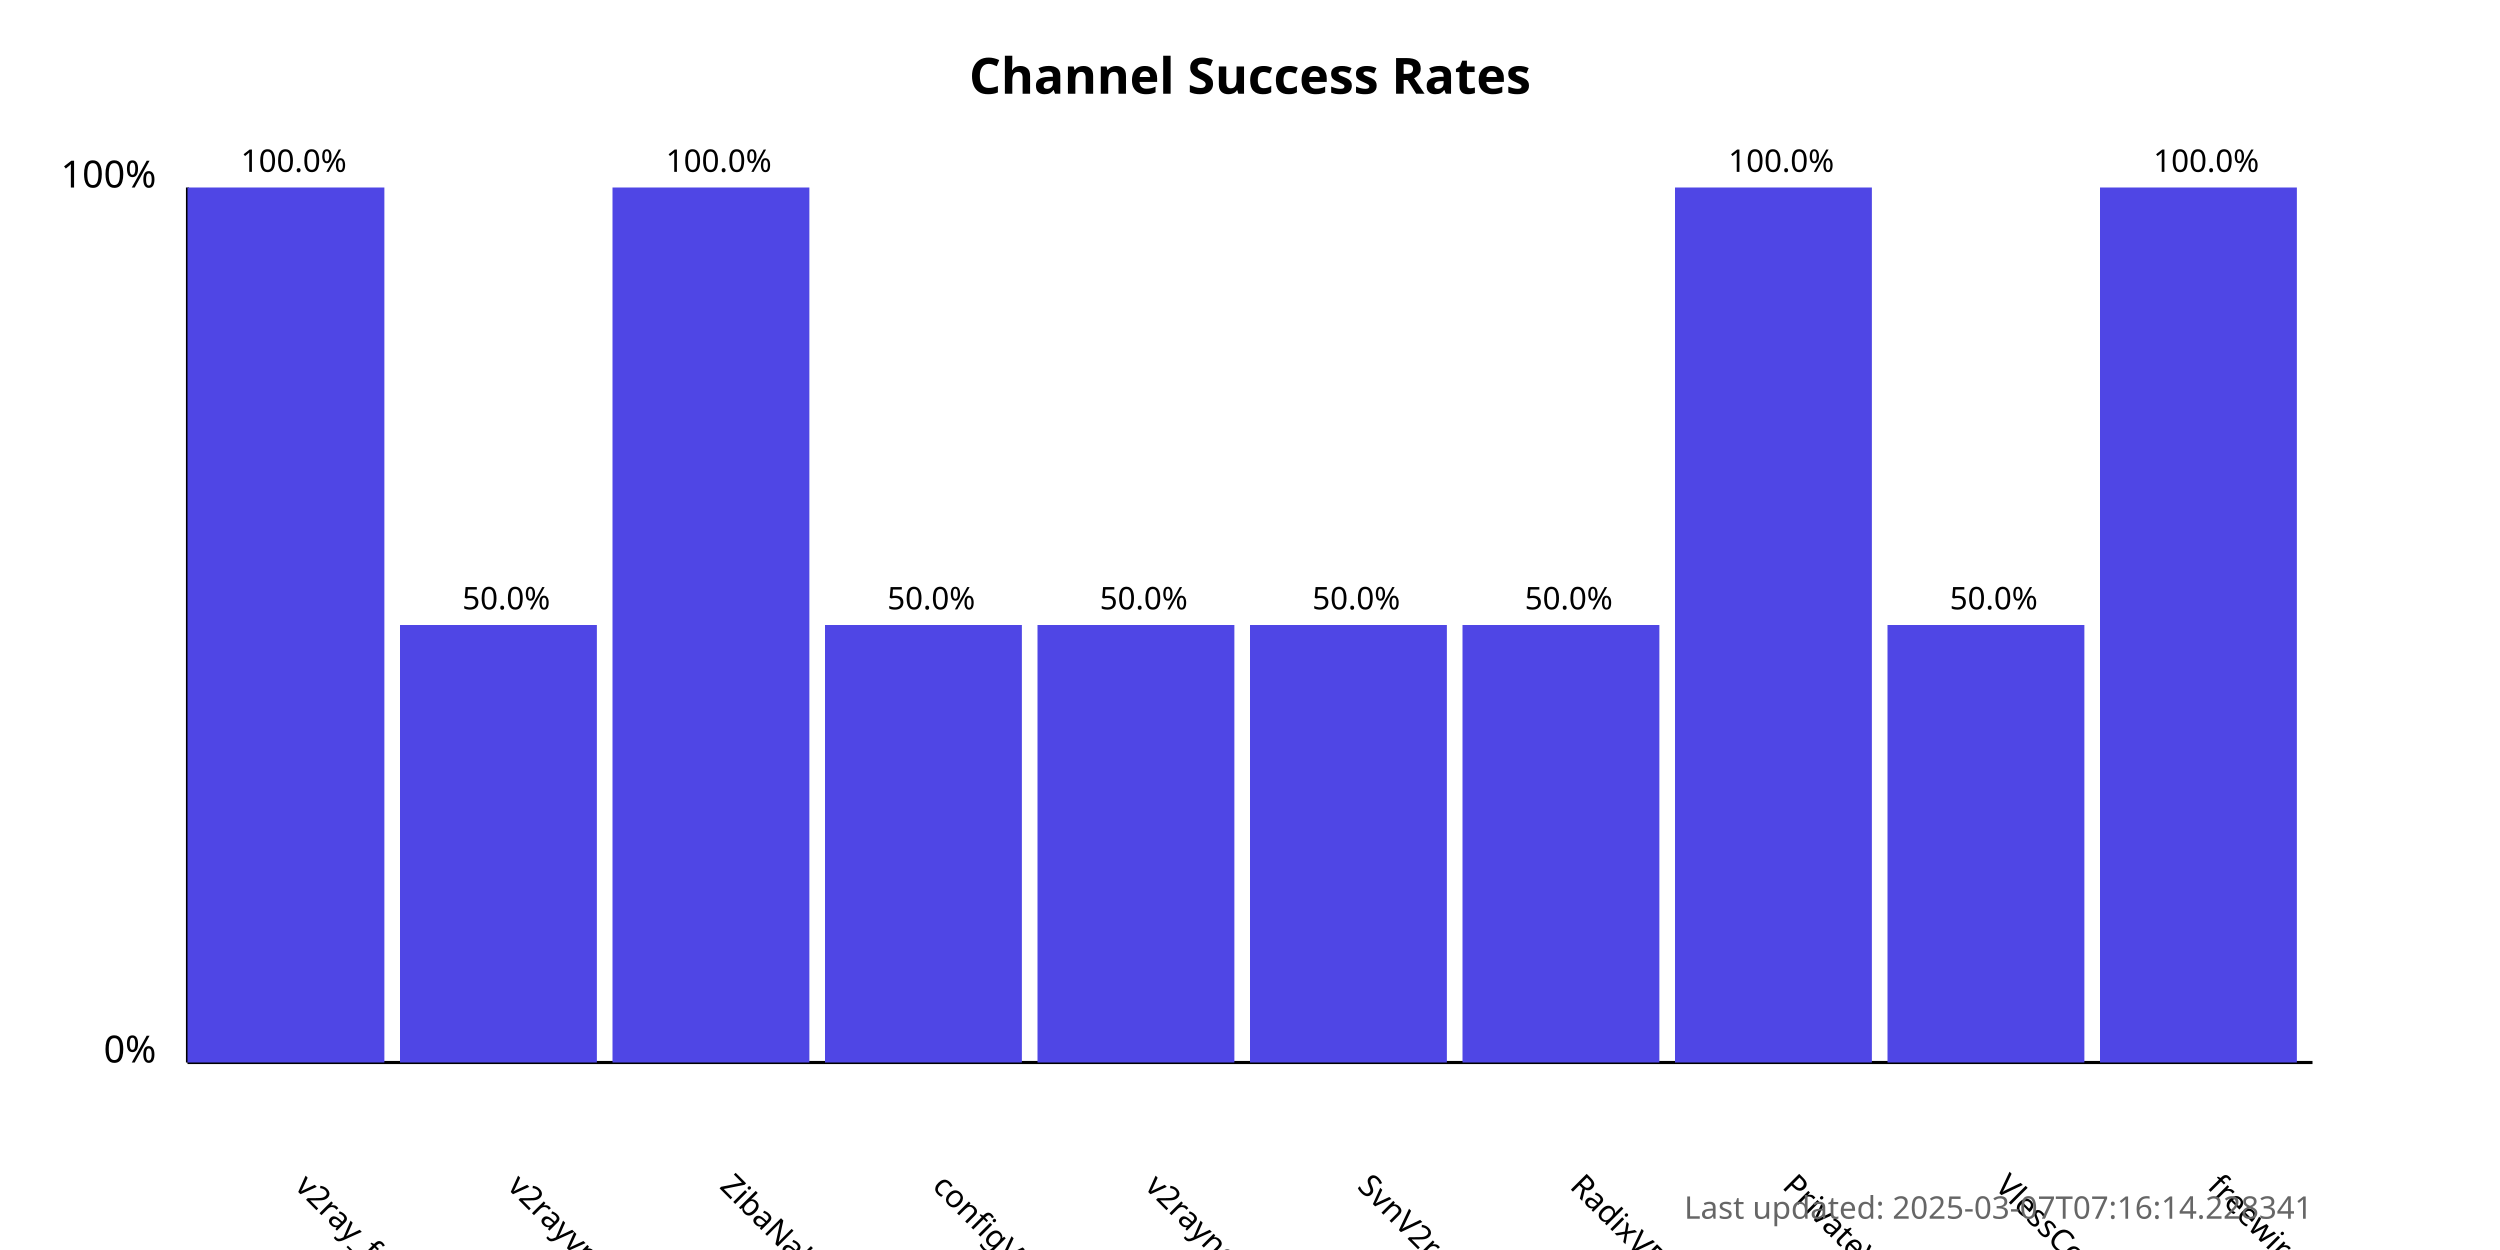
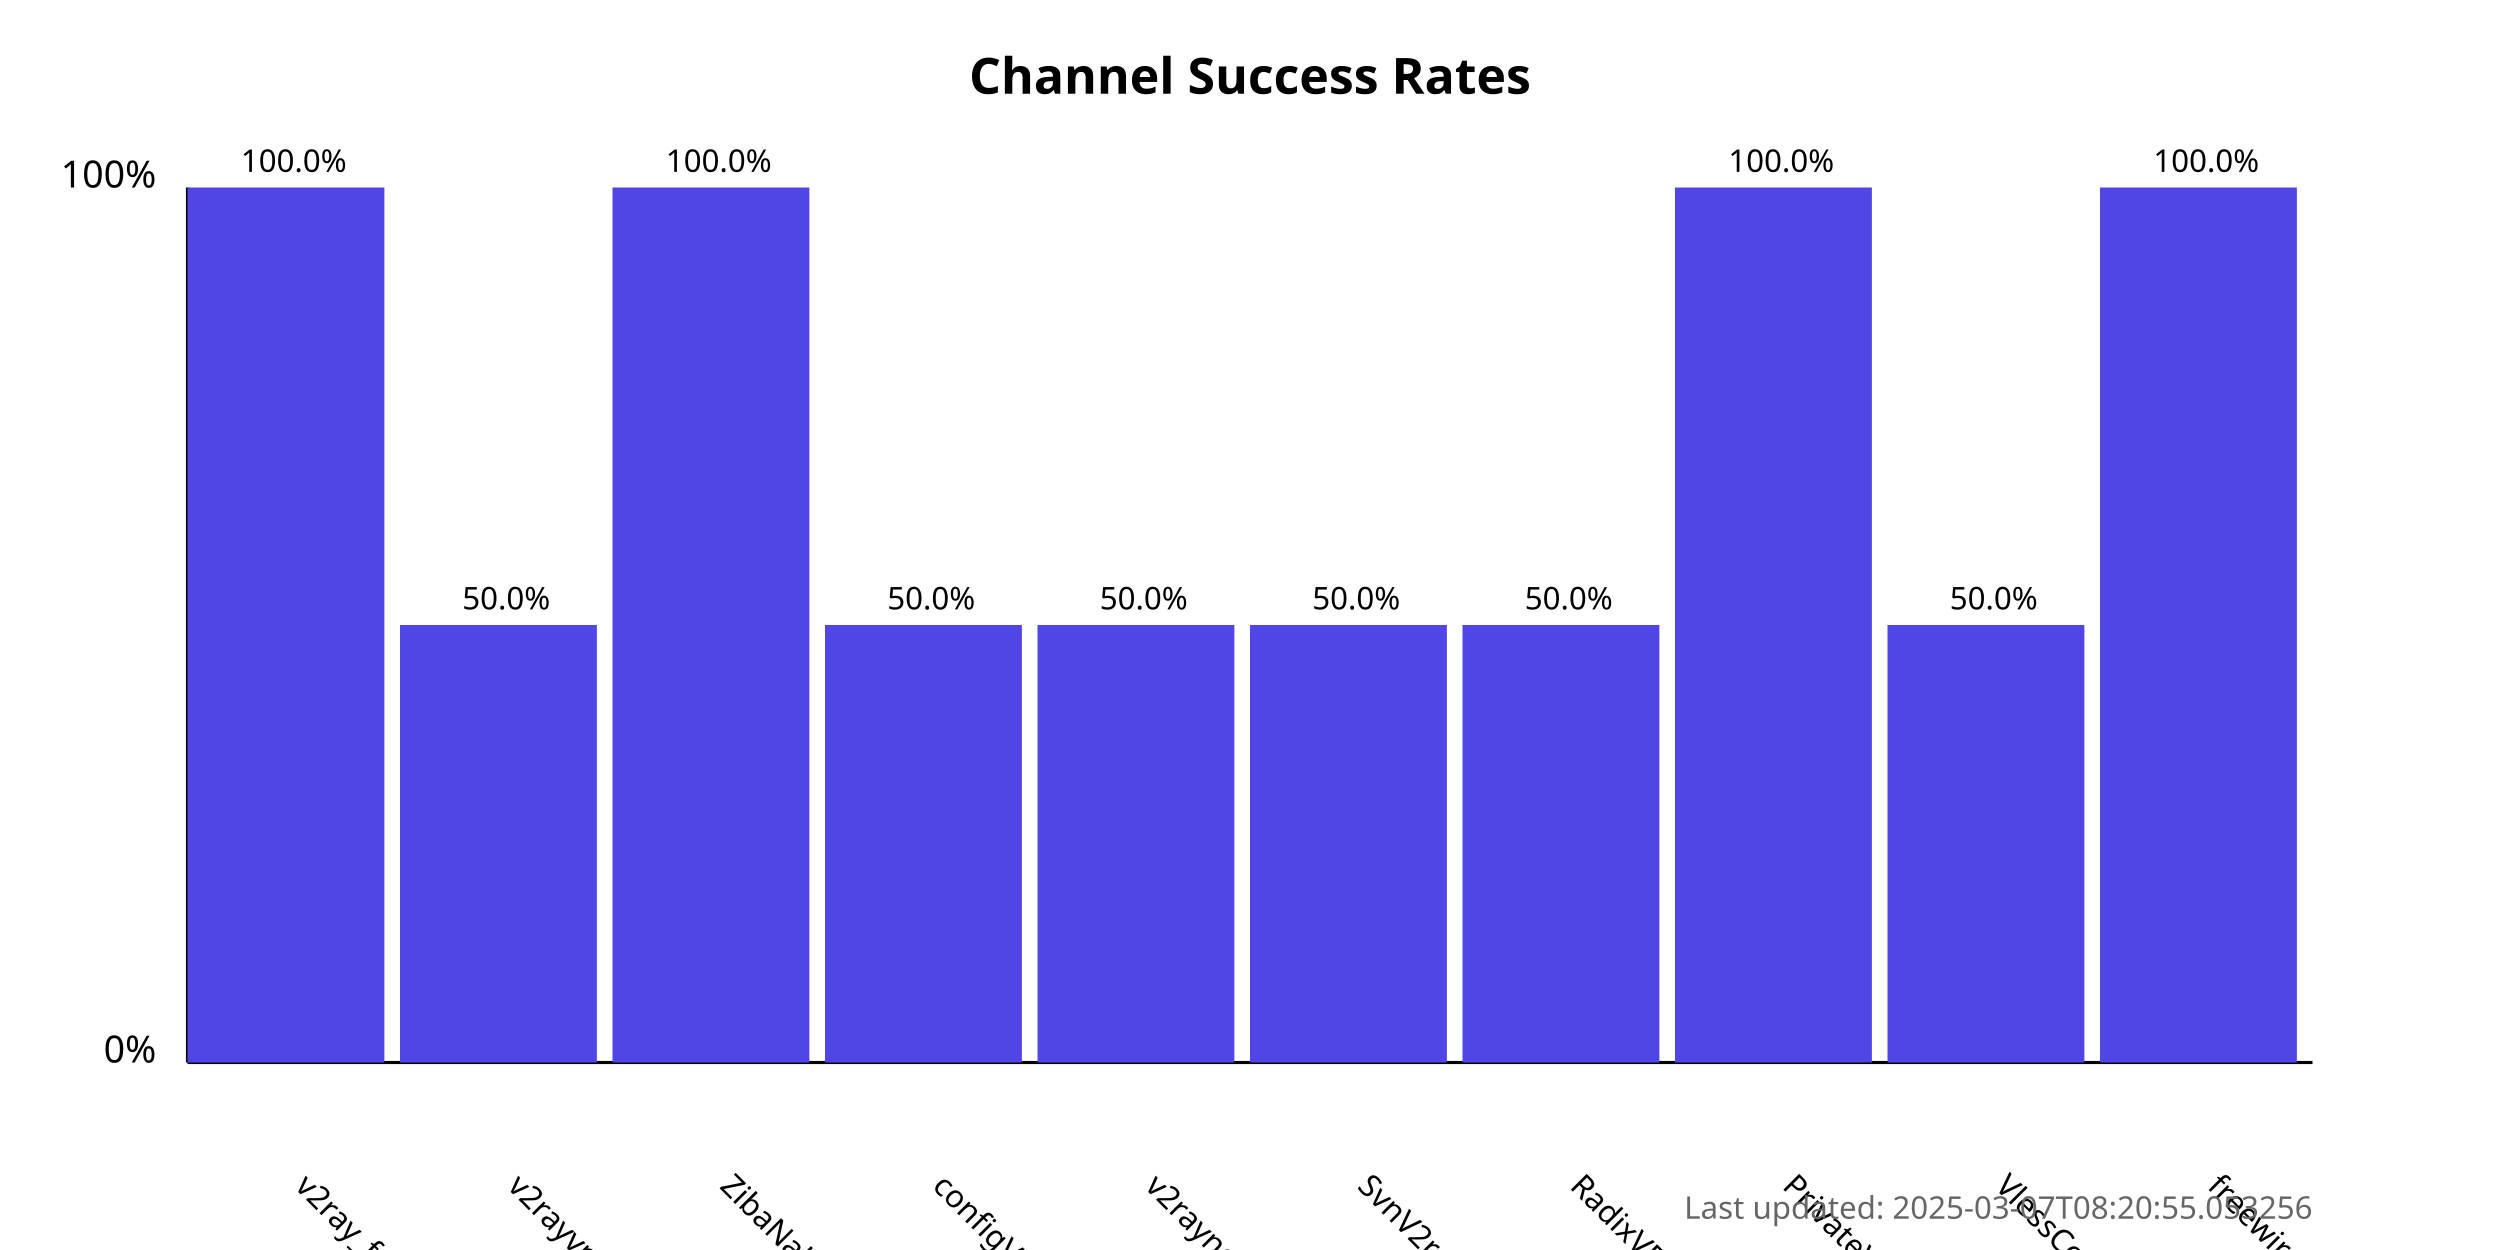
<svg xmlns="http://www.w3.org/2000/svg" width="800" height="400">
  <style>
            .chart-title { font: bold 16px sans-serif; }
            .axis-label { font: 12px sans-serif; }
            .tick-label { font: 10px sans-serif; }
            .bar { fill: #4f46e5; }
            .bar:hover { fill: #6366f1; }
            .timestamp { font: 10px sans-serif; fill: #666; }
        </style>
  <text x="400.0" y="30" text-anchor="middle" class="chart-title">
            Channel Success Rates
        </text>
  <line x1="60" y1="340" x2="60" y2="60" stroke="black" stroke-width="1" />
  <line x1="60" y1="340" x2="740" y2="340" stroke="black" stroke-width="1" />
  <text x="50" y="340" text-anchor="end" class="axis-label">0%</text>
  <text x="50" y="60" text-anchor="end" class="axis-label">100%</text>
  <g>
    <rect x="60" y="60.0" width="63.0" height="280.0" class="bar" />
    <text x="94.0" y="380" transform="rotate(45, 94.0, 380)" text-anchor="start" class="tick-label">
                v2ray_free_conf
            </text>
    <text x="94.0" y="55.0" text-anchor="middle" class="tick-label">
                100.0%
            </text>
  </g>
  <g>
    <rect x="128.0" y="200.0" width="63.0" height="140.0" class="bar" />
    <text x="162.0" y="380" transform="rotate(45, 162.0, 380)" text-anchor="start" class="tick-label">
                v2rayvpno
            </text>
    <text x="162.0" y="195.0" text-anchor="middle" class="tick-label">
                50.0%
            </text>
  </g>
  <g>
    <rect x="196.0" y="60.0" width="63.0" height="280.0" class="bar" />
    <text x="230.0" y="380" transform="rotate(45, 230.0, 380)" text-anchor="start" class="tick-label">
                ZibaNabz
            </text>
    <text x="230.0" y="55.0" text-anchor="middle" class="tick-label">
                100.0%
            </text>
  </g>
  <g>
    <rect x="264.0" y="200.0" width="63.0" height="140.0" class="bar" />
    <text x="298.0" y="380" transform="rotate(45, 298.0, 380)" text-anchor="start" class="tick-label">
                configV2rayForFree
            </text>
    <text x="298.0" y="195.0" text-anchor="middle" class="tick-label">
                50.0%
            </text>
  </g>
  <g>
    <rect x="332.0" y="200.0" width="63.0" height="140.0" class="bar" />
    <text x="366.0" y="380" transform="rotate(45, 366.0, 380)" text-anchor="start" class="tick-label">
                v2rayngvpn
            </text>
    <text x="366.0" y="195.0" text-anchor="middle" class="tick-label">
                50.0%
            </text>
  </g>
  <g>
    <rect x="400.0" y="200.0" width="63.0" height="140.0" class="bar" />
    <text x="434.0" y="380" transform="rotate(45, 434.0, 380)" text-anchor="start" class="tick-label">
                SvnV2ray
            </text>
    <text x="434.0" y="195.0" text-anchor="middle" class="tick-label">
                50.0%
            </text>
  </g>
  <g>
    <rect x="468.0" y="200.0" width="63.0" height="140.0" class="bar" />
    <text x="502.0" y="380" transform="rotate(45, 502.0, 380)" text-anchor="start" class="tick-label">
                RadixVPN
            </text>
    <text x="502.0" y="195.0" text-anchor="middle" class="tick-label">
                50.0%
            </text>
  </g>
  <g>
    <rect x="536.0" y="60.0" width="63.0" height="280.0" class="bar" />
    <text x="570.0" y="380" transform="rotate(45, 570.0, 380)" text-anchor="start" class="tick-label">
                PrivateVPNs
            </text>
    <text x="570.0" y="55.0" text-anchor="middle" class="tick-label">
                100.0%
            </text>
  </g>
  <g>
    <rect x="604.0" y="200.0" width="63.0" height="140.0" class="bar" />
    <text x="638.0" y="380" transform="rotate(45, 638.0, 380)" text-anchor="start" class="tick-label">
                VlessConfig
            </text>
    <text x="638.0" y="195.0" text-anchor="middle" class="tick-label">
                50.0%
            </text>
  </g>
  <g>
    <rect x="672.0" y="60.0" width="63.0" height="280.0" class="bar" />
    <text x="706.0" y="380" transform="rotate(45, 706.0, 380)" text-anchor="start" class="tick-label">
                freewireguard
            </text>
    <text x="706.0" y="55.0" text-anchor="middle" class="tick-label">
                100.0%
            </text>
  </g>
  <text x="740" y="390" text-anchor="end" class="timestamp">
-             Last updated: 2025-03-07T07:16:14.228341
+             Last updated: 2025-03-07T08:20:55.053256
        </text>
</svg>
